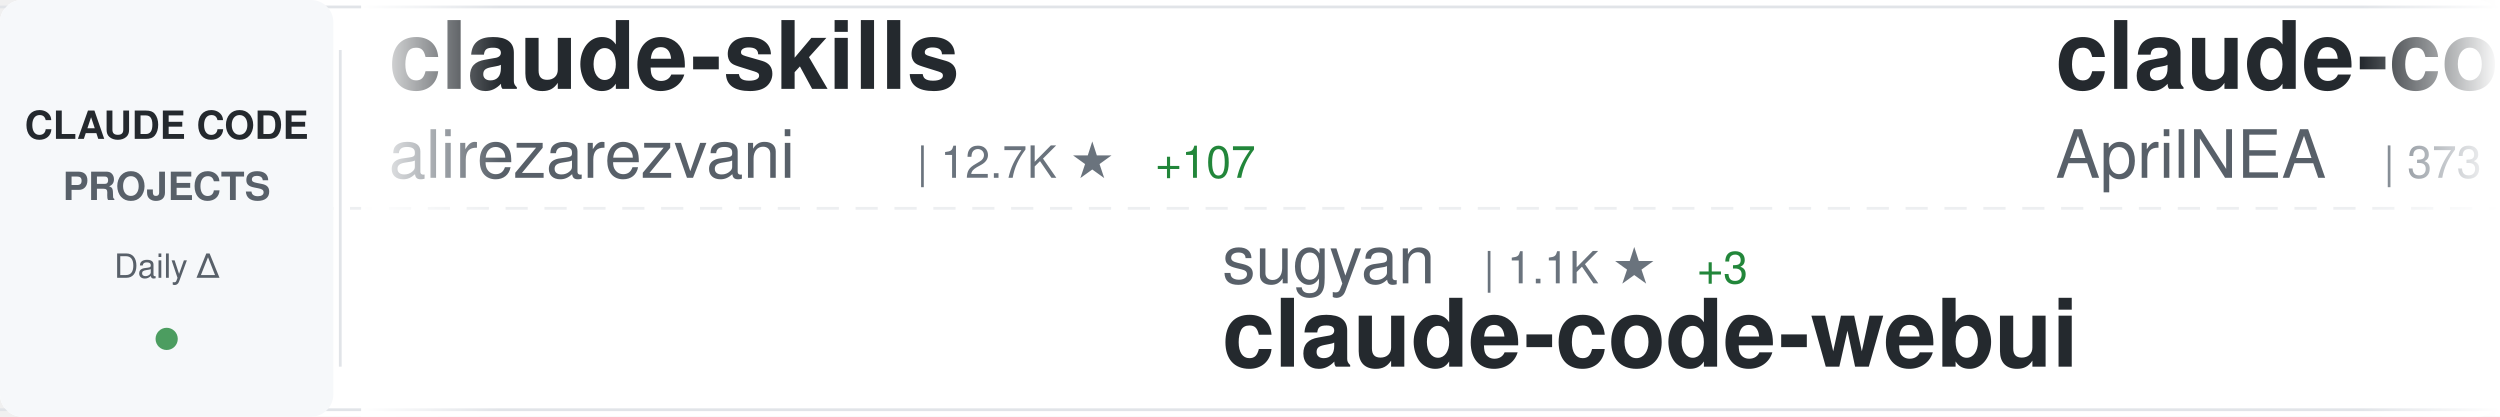
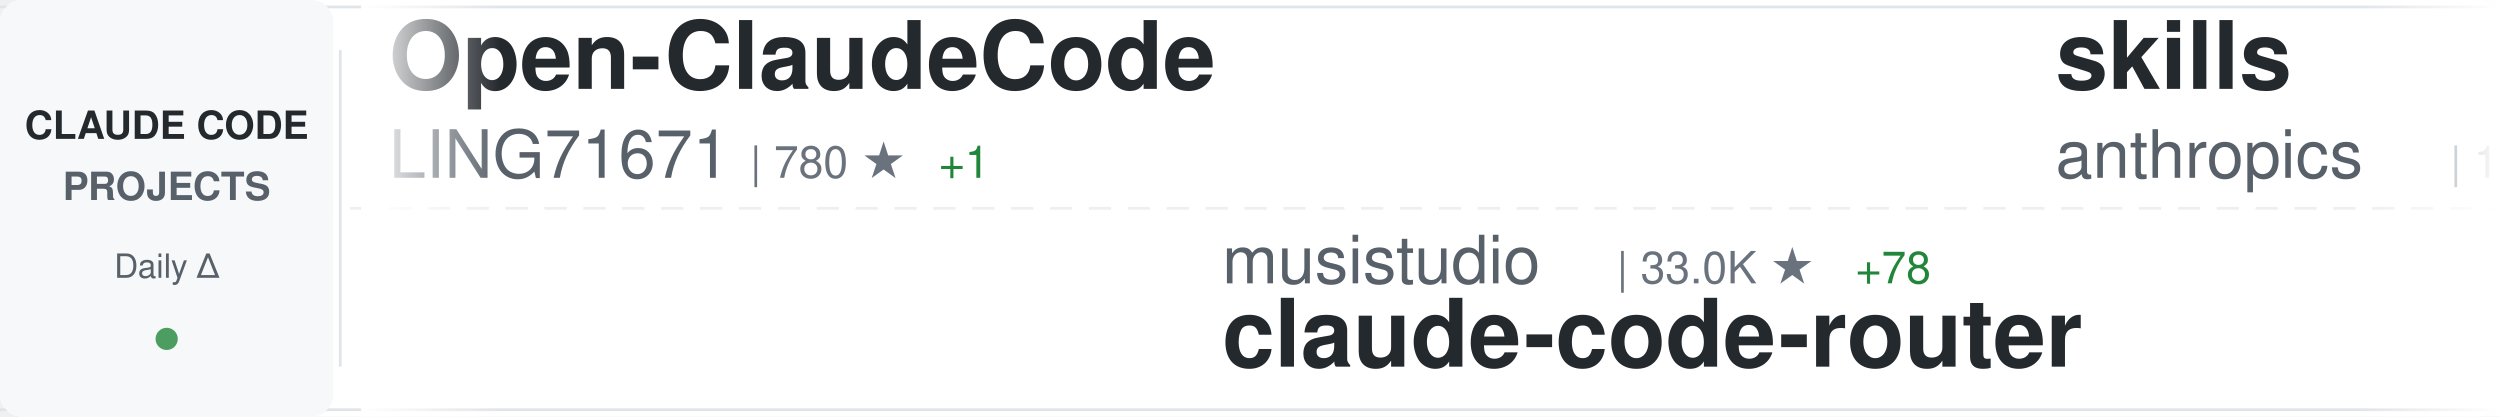
<svg xmlns="http://www.w3.org/2000/svg" width="900" height="150">
  <defs>
    <linearGradient id="awesomeLeftFade" x1="0%" y1="0%" x2="100%" y2="0%">
      <stop offset="0%" style="stop-color:#ffffff;stop-opacity:1" />
      <stop offset="100%" style="stop-color:#ffffff;stop-opacity:0" />
    </linearGradient>
    <linearGradient id="awesomeRightFade" x1="0%" y1="0%" x2="100%" y2="0%">
      <stop offset="0%" style="stop-color:#ffffff;stop-opacity:0" />
      <stop offset="100%" style="stop-color:#ffffff;stop-opacity:1" />
    </linearGradient>
  </defs>
  <rect width="900" height="150" fill="#ffffff" rx="8" />
  <rect x="0" y="2" width="900" height="1" fill="#e1e4e8" />
  <rect x="0" y="147" width="900" height="1" fill="#e1e4e8" />
  <line x1="0" y1="75" x2="900" y2="75" stroke="#e1e4e8" stroke-width="1" stroke-dasharray="8 6" opacity="0.6" />
  <rect x="0" y="0" width="120" height="150" fill="#f6f8fa" rx="8" />
  <text x="60" y="50" font-family="-apple-system, BlinkMacSystemFont, 'Segoe UI', Helvetica, Arial, sans-serif" font-size="14" font-weight="600" fill="#24292e" text-anchor="middle">CLAUDE CODE</text>
  <text x="60" y="72" font-family="-apple-system, BlinkMacSystemFont, 'Segoe UI', Helvetica, Arial, sans-serif" font-size="14" font-weight="600" fill="#586069" text-anchor="middle">PROJECTS</text>
  <text x="60" y="100" font-family="-apple-system, BlinkMacSystemFont, 'Segoe UI', Helvetica, Arial, sans-serif" font-size="12" font-weight="500" fill="#586069" text-anchor="middle">Daily Δ</text>
  <circle cx="60" cy="122" r="4" fill="#22863a" opacity="0.8" />
  <rect x="122" y="18" width="1" height="114" fill="#e1e4e8" />
  <clipPath id="awesomeTickerClip">
    <rect x="130" y="0" width="770" height="150" />
  </clipPath>
  <g clip-path="url(#awesomeTickerClip)">
    <g id="awesomeTickerItems">
      <animateTransform attributeName="transform" attributeType="XML" type="translate" from="0 0" to="-3000 0" dur="54s" repeatCount="indefinite" />
      <g transform="translate(0, 0)">
-         <text x="140" y="32" font-family="-apple-system, BlinkMacSystemFont, 'Segoe UI', Helvetica, Arial, sans-serif" font-size="34" font-weight="600" fill="#24292e">claude-skills</text>
-         <text x="140" y="64" font-family="-apple-system, BlinkMacSystemFont, 'Segoe UI', Helvetica, Arial, sans-serif" font-size="24" font-weight="400" fill="#586069">alirezarezvani</text>
-         <text x="330" y="64" font-family="-apple-system, BlinkMacSystemFont, 'Segoe UI', Helvetica, Arial, sans-serif" font-size="16" font-weight="500" fill="#6a737d">| 12.7K ★</text>
-         <text x="416" y="64" font-family="-apple-system, BlinkMacSystemFont, 'Segoe UI', Helvetica, Arial, sans-serif" font-size="16" font-weight="500" fill="#22863a"> +107</text>
+         <text x="140" y="32" font-family="-apple-system, BlinkMacSystemFont, 'Segoe UI', Helvetica, Arial, sans-serif" font-size="34" font-weight="600" fill="#24292e">Open-ClaudeCode</text>
+         <text x="140" y="64" font-family="-apple-system, BlinkMacSystemFont, 'Segoe UI', Helvetica, Arial, sans-serif" font-size="24" font-weight="400" fill="#586069">LING71671</text>
+         <text x="270" y="64" font-family="-apple-system, BlinkMacSystemFont, 'Segoe UI', Helvetica, Arial, sans-serif" font-size="16" font-weight="500" fill="#6a737d">| 780 ★</text>
+         <text x="338" y="64" font-family="-apple-system, BlinkMacSystemFont, 'Segoe UI', Helvetica, Arial, sans-serif" font-size="16" font-weight="500" fill="#22863a"> +1</text>
      </g>
      <g transform="translate(300, 0)">
-         <text x="140" y="102" font-family="-apple-system, BlinkMacSystemFont, 'Segoe UI', Helvetica, Arial, sans-serif" font-size="24" font-weight="400" fill="#586069">sugyan</text>
-         <text x="234" y="102" font-family="-apple-system, BlinkMacSystemFont, 'Segoe UI', Helvetica, Arial, sans-serif" font-size="16" font-weight="500" fill="#6a737d">| 1.1K ★</text>
-         <text x="311" y="102" font-family="-apple-system, BlinkMacSystemFont, 'Segoe UI', Helvetica, Arial, sans-serif" font-size="16" font-weight="500" fill="#22863a"> +3</text>
-         <text x="140" y="132" font-family="-apple-system, BlinkMacSystemFont, 'Segoe UI', Helvetica, Arial, sans-serif" font-size="34" font-weight="600" fill="#24292e">claude-code-webui</text>
+         <text x="140" y="102" font-family="-apple-system, BlinkMacSystemFont, 'Segoe UI', Helvetica, Arial, sans-serif" font-size="24" font-weight="400" fill="#586069">musistudio</text>
+         <text x="282" y="102" font-family="-apple-system, BlinkMacSystemFont, 'Segoe UI', Helvetica, Arial, sans-serif" font-size="16" font-weight="500" fill="#6a737d">| 33.0K ★</text>
+         <text x="368" y="102" font-family="-apple-system, BlinkMacSystemFont, 'Segoe UI', Helvetica, Arial, sans-serif" font-size="16" font-weight="500" fill="#22863a"> +78</text>
+         <text x="140" y="132" font-family="-apple-system, BlinkMacSystemFont, 'Segoe UI', Helvetica, Arial, sans-serif" font-size="34" font-weight="600" fill="#24292e">claude-code-router</text>
      </g>
      <g transform="translate(600, 0)">
-         <text x="140" y="32" font-family="-apple-system, BlinkMacSystemFont, 'Segoe UI', Helvetica, Arial, sans-serif" font-size="34" font-weight="600" fill="#24292e">claude-code-source</text>
-         <text x="140" y="64" font-family="-apple-system, BlinkMacSystemFont, 'Segoe UI', Helvetica, Arial, sans-serif" font-size="24" font-weight="400" fill="#586069">AprilNEA</text>
-         <text x="258" y="64" font-family="-apple-system, BlinkMacSystemFont, 'Segoe UI', Helvetica, Arial, sans-serif" font-size="16" font-weight="500" fill="#6a737d">| 373 ★</text>
+         <text x="140" y="32" font-family="-apple-system, BlinkMacSystemFont, 'Segoe UI', Helvetica, Arial, sans-serif" font-size="34" font-weight="600" fill="#24292e">skills</text>
+         <text x="140" y="64" font-family="-apple-system, BlinkMacSystemFont, 'Segoe UI', Helvetica, Arial, sans-serif" font-size="24" font-weight="400" fill="#586069">anthropics</text>
+         <text x="282" y="64" font-family="-apple-system, BlinkMacSystemFont, 'Segoe UI', Helvetica, Arial, sans-serif" font-size="16" font-weight="500" fill="#6a737d">| 124.0K ★</text>
+         <text x="377" y="64" font-family="-apple-system, BlinkMacSystemFont, 'Segoe UI', Helvetica, Arial, sans-serif" font-size="16" font-weight="500" fill="#22863a"> +419</text>
      </g>
      <g transform="translate(900, 0)">
-         <text x="140" y="102" font-family="-apple-system, BlinkMacSystemFont, 'Segoe UI', Helvetica, Arial, sans-serif" font-size="24" font-weight="400" fill="#586069">disler</text>
-         <text x="234" y="102" font-family="-apple-system, BlinkMacSystemFont, 'Segoe UI', Helvetica, Arial, sans-serif" font-size="16" font-weight="500" fill="#6a737d">| 3.6K ★</text>
-         <text x="311" y="102" font-family="-apple-system, BlinkMacSystemFont, 'Segoe UI', Helvetica, Arial, sans-serif" font-size="16" font-weight="500" fill="#22863a"> +4</text>
-         <text x="140" y="132" font-family="-apple-system, BlinkMacSystemFont, 'Segoe UI', Helvetica, Arial, sans-serif" font-size="34" font-weight="600" fill="#24292e">claude-code-hooks-master...</text>
+         <text x="140" y="102" font-family="-apple-system, BlinkMacSystemFont, 'Segoe UI', Helvetica, Arial, sans-serif" font-size="24" font-weight="400" fill="#586069">nicedreamzapp</text>
+         <text x="318" y="102" font-family="-apple-system, BlinkMacSystemFont, 'Segoe UI', Helvetica, Arial, sans-serif" font-size="16" font-weight="500" fill="#6a737d">| 2.2K ★</text>
+         <text x="395" y="102" font-family="-apple-system, BlinkMacSystemFont, 'Segoe UI', Helvetica, Arial, sans-serif" font-size="16" font-weight="500" fill="#22863a"> +34</text>
+         <text x="140" y="132" font-family="-apple-system, BlinkMacSystemFont, 'Segoe UI', Helvetica, Arial, sans-serif" font-size="34" font-weight="600" fill="#24292e">claude-code-local</text>
      </g>
      <g transform="translate(1200, 0)">
-         <text x="140" y="32" font-family="-apple-system, BlinkMacSystemFont, 'Segoe UI', Helvetica, Arial, sans-serif" font-size="34" font-weight="600" fill="#24292e">claude-code-infrastructu...</text>
-         <text x="140" y="64" font-family="-apple-system, BlinkMacSystemFont, 'Segoe UI', Helvetica, Arial, sans-serif" font-size="24" font-weight="400" fill="#586069">diet103</text>
-         <text x="246" y="64" font-family="-apple-system, BlinkMacSystemFont, 'Segoe UI', Helvetica, Arial, sans-serif" font-size="16" font-weight="500" fill="#6a737d">| 9.6K ★</text>
-         <text x="323" y="64" font-family="-apple-system, BlinkMacSystemFont, 'Segoe UI', Helvetica, Arial, sans-serif" font-size="16" font-weight="500" fill="#22863a"> +6</text>
+         <text x="140" y="32" font-family="-apple-system, BlinkMacSystemFont, 'Segoe UI', Helvetica, Arial, sans-serif" font-size="34" font-weight="600" fill="#24292e">claude-plugins-official</text>
+         <text x="140" y="64" font-family="-apple-system, BlinkMacSystemFont, 'Segoe UI', Helvetica, Arial, sans-serif" font-size="24" font-weight="400" fill="#586069">anthropics</text>
+         <text x="282" y="64" font-family="-apple-system, BlinkMacSystemFont, 'Segoe UI', Helvetica, Arial, sans-serif" font-size="16" font-weight="500" fill="#6a737d">| 17.9K ★</text>
+         <text x="368" y="64" font-family="-apple-system, BlinkMacSystemFont, 'Segoe UI', Helvetica, Arial, sans-serif" font-size="16" font-weight="500" fill="#22863a"> +114</text>
      </g>
      <g transform="translate(1500, 0)">
+         <text x="140" y="102" font-family="-apple-system, BlinkMacSystemFont, 'Segoe UI', Helvetica, Arial, sans-serif" font-size="24" font-weight="400" fill="#586069">kodu-ai</text>
+         <text x="246" y="102" font-family="-apple-system, BlinkMacSystemFont, 'Segoe UI', Helvetica, Arial, sans-serif" font-size="16" font-weight="500" fill="#6a737d">| 5.3K ★</text>
+         <text x="140" y="132" font-family="-apple-system, BlinkMacSystemFont, 'Segoe UI', Helvetica, Arial, sans-serif" font-size="34" font-weight="600" fill="#24292e">claude-coder</text>
+       </g>
+       <g transform="translate(1800, 0)">
+         <text x="140" y="32" font-family="-apple-system, BlinkMacSystemFont, 'Segoe UI', Helvetica, Arial, sans-serif" font-size="34" font-weight="600" fill="#24292e">claude-code-proxy</text>
+         <text x="140" y="64" font-family="-apple-system, BlinkMacSystemFont, 'Segoe UI', Helvetica, Arial, sans-serif" font-size="24" font-weight="400" fill="#586069">fuergaosi233</text>
+         <text x="306" y="64" font-family="-apple-system, BlinkMacSystemFont, 'Segoe UI', Helvetica, Arial, sans-serif" font-size="16" font-weight="500" fill="#6a737d">| 2.5K ★</text>
+         <text x="383" y="64" font-family="-apple-system, BlinkMacSystemFont, 'Segoe UI', Helvetica, Arial, sans-serif" font-size="16" font-weight="500" fill="#22863a"> +6</text>
+       </g>
+       <g transform="translate(2100, 0)">
        <text x="140" y="102" font-family="-apple-system, BlinkMacSystemFont, 'Segoe UI', Helvetica, Arial, sans-serif" font-size="24" font-weight="400" fill="#586069">Windy3f3f3f3f</text>
        <text x="318" y="102" font-family="-apple-system, BlinkMacSystemFont, 'Segoe UI', Helvetica, Arial, sans-serif" font-size="16" font-weight="500" fill="#6a737d">| 1.0K ★</text>
-         <text x="395" y="102" font-family="-apple-system, BlinkMacSystemFont, 'Segoe UI', Helvetica, Arial, sans-serif" font-size="16" font-weight="500" fill="#22863a"> +8</text>
+         <text x="395" y="102" font-family="-apple-system, BlinkMacSystemFont, 'Segoe UI', Helvetica, Arial, sans-serif" font-size="16" font-weight="500" fill="#22863a"> +7</text>
        <text x="140" y="132" font-family="-apple-system, BlinkMacSystemFont, 'Segoe UI', Helvetica, Arial, sans-serif" font-size="34" font-weight="600" fill="#24292e">claude-code-from-scratch</text>
      </g>
-       <g transform="translate(1800, 0)">
-         <text x="140" y="32" font-family="-apple-system, BlinkMacSystemFont, 'Segoe UI', Helvetica, Arial, sans-serif" font-size="34" font-weight="600" fill="#24292e">claude-code-sourcemap</text>
-         <text x="140" y="64" font-family="-apple-system, BlinkMacSystemFont, 'Segoe UI', Helvetica, Arial, sans-serif" font-size="24" font-weight="400" fill="#586069">Hyper66666</text>
-         <text x="282" y="64" font-family="-apple-system, BlinkMacSystemFont, 'Segoe UI', Helvetica, Arial, sans-serif" font-size="16" font-weight="500" fill="#6a737d">| 213 ★</text>
-         <text x="350" y="64" font-family="-apple-system, BlinkMacSystemFont, 'Segoe UI', Helvetica, Arial, sans-serif" font-size="16" font-weight="500" fill="#22863a"> +1</text>
-       </g>
-       <g transform="translate(2100, 0)">
-         <text x="140" y="102" font-family="-apple-system, BlinkMacSystemFont, 'Segoe UI', Helvetica, Arial, sans-serif" font-size="24" font-weight="400" fill="#586069">eyaltoledano</text>
-         <text x="306" y="102" font-family="-apple-system, BlinkMacSystemFont, 'Segoe UI', Helvetica, Arial, sans-serif" font-size="16" font-weight="500" fill="#6a737d">| 26.8K ★</text>
-         <text x="392" y="102" font-family="-apple-system, BlinkMacSystemFont, 'Segoe UI', Helvetica, Arial, sans-serif" font-size="16" font-weight="500" fill="#22863a"> +19</text>
-         <text x="140" y="132" font-family="-apple-system, BlinkMacSystemFont, 'Segoe UI', Helvetica, Arial, sans-serif" font-size="34" font-weight="600" fill="#24292e">claude-task-master</text>
-       </g>
      <g transform="translate(2400, 0)">
-         <text x="140" y="32" font-family="-apple-system, BlinkMacSystemFont, 'Segoe UI', Helvetica, Arial, sans-serif" font-size="34" font-weight="600" fill="#24292e">Claude-Code-Game-Studios</text>
-         <text x="140" y="64" font-family="-apple-system, BlinkMacSystemFont, 'Segoe UI', Helvetica, Arial, sans-serif" font-size="24" font-weight="400" fill="#586069">Donchitos</text>
-         <text x="270" y="64" font-family="-apple-system, BlinkMacSystemFont, 'Segoe UI', Helvetica, Arial, sans-serif" font-size="16" font-weight="500" fill="#6a737d">| 16.2K ★</text>
-         <text x="356" y="64" font-family="-apple-system, BlinkMacSystemFont, 'Segoe UI', Helvetica, Arial, sans-serif" font-size="16" font-weight="500" fill="#22863a"> +128</text>
+         <text x="140" y="32" font-family="-apple-system, BlinkMacSystemFont, 'Segoe UI', Helvetica, Arial, sans-serif" font-size="34" font-weight="600" fill="#24292e">claude_code_bridge</text>
+         <text x="140" y="64" font-family="-apple-system, BlinkMacSystemFont, 'Segoe UI', Helvetica, Arial, sans-serif" font-size="24" font-weight="400" fill="#586069">bfly123</text>
+         <text x="246" y="64" font-family="-apple-system, BlinkMacSystemFont, 'Segoe UI', Helvetica, Arial, sans-serif" font-size="16" font-weight="500" fill="#6a737d">| 2.4K ★</text>
+         <text x="323" y="64" font-family="-apple-system, BlinkMacSystemFont, 'Segoe UI', Helvetica, Arial, sans-serif" font-size="16" font-weight="500" fill="#22863a"> +7</text>
      </g>
      <g transform="translate(2700, 0)">
-         <text x="140" y="102" font-family="-apple-system, BlinkMacSystemFont, 'Segoe UI', Helvetica, Arial, sans-serif" font-size="24" font-weight="400" fill="#586069">wanshuiyin</text>
-         <text x="282" y="102" font-family="-apple-system, BlinkMacSystemFont, 'Segoe UI', Helvetica, Arial, sans-serif" font-size="16" font-weight="500" fill="#6a737d">| 7.5K ★</text>
-         <text x="359" y="102" font-family="-apple-system, BlinkMacSystemFont, 'Segoe UI', Helvetica, Arial, sans-serif" font-size="16" font-weight="500" fill="#22863a"> +57</text>
-         <text x="140" y="132" font-family="-apple-system, BlinkMacSystemFont, 'Segoe UI', Helvetica, Arial, sans-serif" font-size="34" font-weight="600" fill="#24292e">Auto-claude-code-researc...</text>
+         <text x="140" y="102" font-family="-apple-system, BlinkMacSystemFont, 'Segoe UI', Helvetica, Arial, sans-serif" font-size="24" font-weight="400" fill="#586069">https-deeplearning-ai</text>
+         <text x="414" y="102" font-family="-apple-system, BlinkMacSystemFont, 'Segoe UI', Helvetica, Arial, sans-serif" font-size="16" font-weight="500" fill="#6a737d">| 496 ★</text>
+         <text x="482" y="102" font-family="-apple-system, BlinkMacSystemFont, 'Segoe UI', Helvetica, Arial, sans-serif" font-size="16" font-weight="500" fill="#22863a"> +1</text>
+         <text x="140" y="132" font-family="-apple-system, BlinkMacSystemFont, 'Segoe UI', Helvetica, Arial, sans-serif" font-size="34" font-weight="600" fill="#24292e">sc-claude-code-files</text>
      </g>
      <g transform="translate(3000, 0)">
-         <text x="140" y="32" font-family="-apple-system, BlinkMacSystemFont, 'Segoe UI', Helvetica, Arial, sans-serif" font-size="34" font-weight="600" fill="#24292e">claude-skills</text>
-         <text x="140" y="64" font-family="-apple-system, BlinkMacSystemFont, 'Segoe UI', Helvetica, Arial, sans-serif" font-size="24" font-weight="400" fill="#586069">alirezarezvani</text>
-         <text x="330" y="64" font-family="-apple-system, BlinkMacSystemFont, 'Segoe UI', Helvetica, Arial, sans-serif" font-size="16" font-weight="500" fill="#6a737d">| 12.7K ★</text>
-         <text x="416" y="64" font-family="-apple-system, BlinkMacSystemFont, 'Segoe UI', Helvetica, Arial, sans-serif" font-size="16" font-weight="500" fill="#22863a"> +107</text>
+         <text x="140" y="32" font-family="-apple-system, BlinkMacSystemFont, 'Segoe UI', Helvetica, Arial, sans-serif" font-size="34" font-weight="600" fill="#24292e">Open-ClaudeCode</text>
+         <text x="140" y="64" font-family="-apple-system, BlinkMacSystemFont, 'Segoe UI', Helvetica, Arial, sans-serif" font-size="24" font-weight="400" fill="#586069">LING71671</text>
+         <text x="270" y="64" font-family="-apple-system, BlinkMacSystemFont, 'Segoe UI', Helvetica, Arial, sans-serif" font-size="16" font-weight="500" fill="#6a737d">| 780 ★</text>
+         <text x="338" y="64" font-family="-apple-system, BlinkMacSystemFont, 'Segoe UI', Helvetica, Arial, sans-serif" font-size="16" font-weight="500" fill="#22863a"> +1</text>
      </g>
      <g transform="translate(3300, 0)">
-         <text x="140" y="102" font-family="-apple-system, BlinkMacSystemFont, 'Segoe UI', Helvetica, Arial, sans-serif" font-size="24" font-weight="400" fill="#586069">sugyan</text>
-         <text x="234" y="102" font-family="-apple-system, BlinkMacSystemFont, 'Segoe UI', Helvetica, Arial, sans-serif" font-size="16" font-weight="500" fill="#6a737d">| 1.1K ★</text>
-         <text x="311" y="102" font-family="-apple-system, BlinkMacSystemFont, 'Segoe UI', Helvetica, Arial, sans-serif" font-size="16" font-weight="500" fill="#22863a"> +3</text>
-         <text x="140" y="132" font-family="-apple-system, BlinkMacSystemFont, 'Segoe UI', Helvetica, Arial, sans-serif" font-size="34" font-weight="600" fill="#24292e">claude-code-webui</text>
+         <text x="140" y="102" font-family="-apple-system, BlinkMacSystemFont, 'Segoe UI', Helvetica, Arial, sans-serif" font-size="24" font-weight="400" fill="#586069">musistudio</text>
+         <text x="282" y="102" font-family="-apple-system, BlinkMacSystemFont, 'Segoe UI', Helvetica, Arial, sans-serif" font-size="16" font-weight="500" fill="#6a737d">| 33.0K ★</text>
+         <text x="368" y="102" font-family="-apple-system, BlinkMacSystemFont, 'Segoe UI', Helvetica, Arial, sans-serif" font-size="16" font-weight="500" fill="#22863a"> +78</text>
+         <text x="140" y="132" font-family="-apple-system, BlinkMacSystemFont, 'Segoe UI', Helvetica, Arial, sans-serif" font-size="34" font-weight="600" fill="#24292e">claude-code-router</text>
      </g>
      <g transform="translate(3600, 0)">
-         <text x="140" y="32" font-family="-apple-system, BlinkMacSystemFont, 'Segoe UI', Helvetica, Arial, sans-serif" font-size="34" font-weight="600" fill="#24292e">claude-code-source</text>
-         <text x="140" y="64" font-family="-apple-system, BlinkMacSystemFont, 'Segoe UI', Helvetica, Arial, sans-serif" font-size="24" font-weight="400" fill="#586069">AprilNEA</text>
-         <text x="258" y="64" font-family="-apple-system, BlinkMacSystemFont, 'Segoe UI', Helvetica, Arial, sans-serif" font-size="16" font-weight="500" fill="#6a737d">| 373 ★</text>
+         <text x="140" y="32" font-family="-apple-system, BlinkMacSystemFont, 'Segoe UI', Helvetica, Arial, sans-serif" font-size="34" font-weight="600" fill="#24292e">skills</text>
+         <text x="140" y="64" font-family="-apple-system, BlinkMacSystemFont, 'Segoe UI', Helvetica, Arial, sans-serif" font-size="24" font-weight="400" fill="#586069">anthropics</text>
+         <text x="282" y="64" font-family="-apple-system, BlinkMacSystemFont, 'Segoe UI', Helvetica, Arial, sans-serif" font-size="16" font-weight="500" fill="#6a737d">| 124.0K ★</text>
+         <text x="377" y="64" font-family="-apple-system, BlinkMacSystemFont, 'Segoe UI', Helvetica, Arial, sans-serif" font-size="16" font-weight="500" fill="#22863a"> +419</text>
      </g>
      <g transform="translate(3900, 0)">
-         <text x="140" y="102" font-family="-apple-system, BlinkMacSystemFont, 'Segoe UI', Helvetica, Arial, sans-serif" font-size="24" font-weight="400" fill="#586069">disler</text>
-         <text x="234" y="102" font-family="-apple-system, BlinkMacSystemFont, 'Segoe UI', Helvetica, Arial, sans-serif" font-size="16" font-weight="500" fill="#6a737d">| 3.6K ★</text>
-         <text x="311" y="102" font-family="-apple-system, BlinkMacSystemFont, 'Segoe UI', Helvetica, Arial, sans-serif" font-size="16" font-weight="500" fill="#22863a"> +4</text>
-         <text x="140" y="132" font-family="-apple-system, BlinkMacSystemFont, 'Segoe UI', Helvetica, Arial, sans-serif" font-size="34" font-weight="600" fill="#24292e">claude-code-hooks-master...</text>
+         <text x="140" y="102" font-family="-apple-system, BlinkMacSystemFont, 'Segoe UI', Helvetica, Arial, sans-serif" font-size="24" font-weight="400" fill="#586069">nicedreamzapp</text>
+         <text x="318" y="102" font-family="-apple-system, BlinkMacSystemFont, 'Segoe UI', Helvetica, Arial, sans-serif" font-size="16" font-weight="500" fill="#6a737d">| 2.2K ★</text>
+         <text x="395" y="102" font-family="-apple-system, BlinkMacSystemFont, 'Segoe UI', Helvetica, Arial, sans-serif" font-size="16" font-weight="500" fill="#22863a"> +34</text>
+         <text x="140" y="132" font-family="-apple-system, BlinkMacSystemFont, 'Segoe UI', Helvetica, Arial, sans-serif" font-size="34" font-weight="600" fill="#24292e">claude-code-local</text>
      </g>
    </g>
  </g>
  <rect x="130" y="0" width="50" height="150" fill="url(#awesomeLeftFade)" />
  <rect x="850" y="0" width="50" height="150" fill="url(#awesomeRightFade)" />
</svg>
